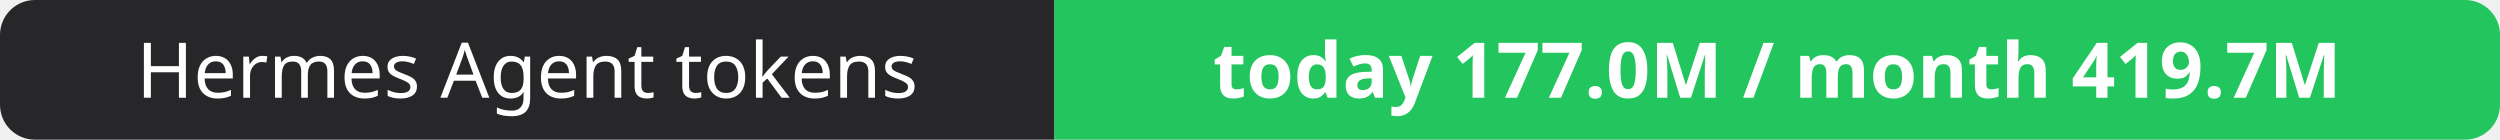
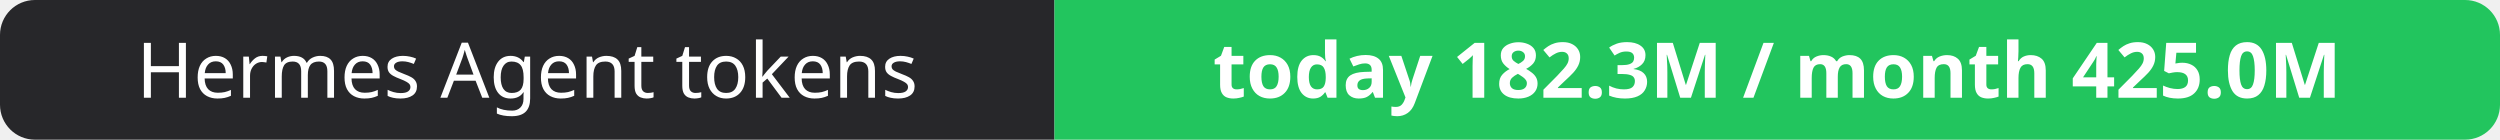
- <svg xmlns="http://www.w3.org/2000/svg" width="358" height="20" role="img" aria-label="Hermes Agent tokens: today 177.0M / month 419.7M">
+ <svg xmlns="http://www.w3.org/2000/svg" width="358" height="20" role="img" aria-label="Hermes Agent tokens: today 182.3M / month 425.0M">
  <clipPath id="r">
    <rect width="358" height="20" rx="5" fill="#fff" />
  </clipPath>
  <g clip-path="url(#r)">
    <rect width="151" height="20" fill="#27272a" />
    <rect x="151" width="207" height="20" fill="#22c55e" />
  </g>
  <g fill="#fff" text-anchor="middle" font-family="Verdana,Geneva,sans-serif" font-size="11">
    <text x="75.5" y="14">Hermes Agent tokens</text>
-     <text x="254.5" y="14" font-weight="700">today 177.0M / month 419.7M</text>
+     <text x="254.5" y="14" font-weight="700">today 182.3M / month 425.0M</text>
  </g>
</svg>
